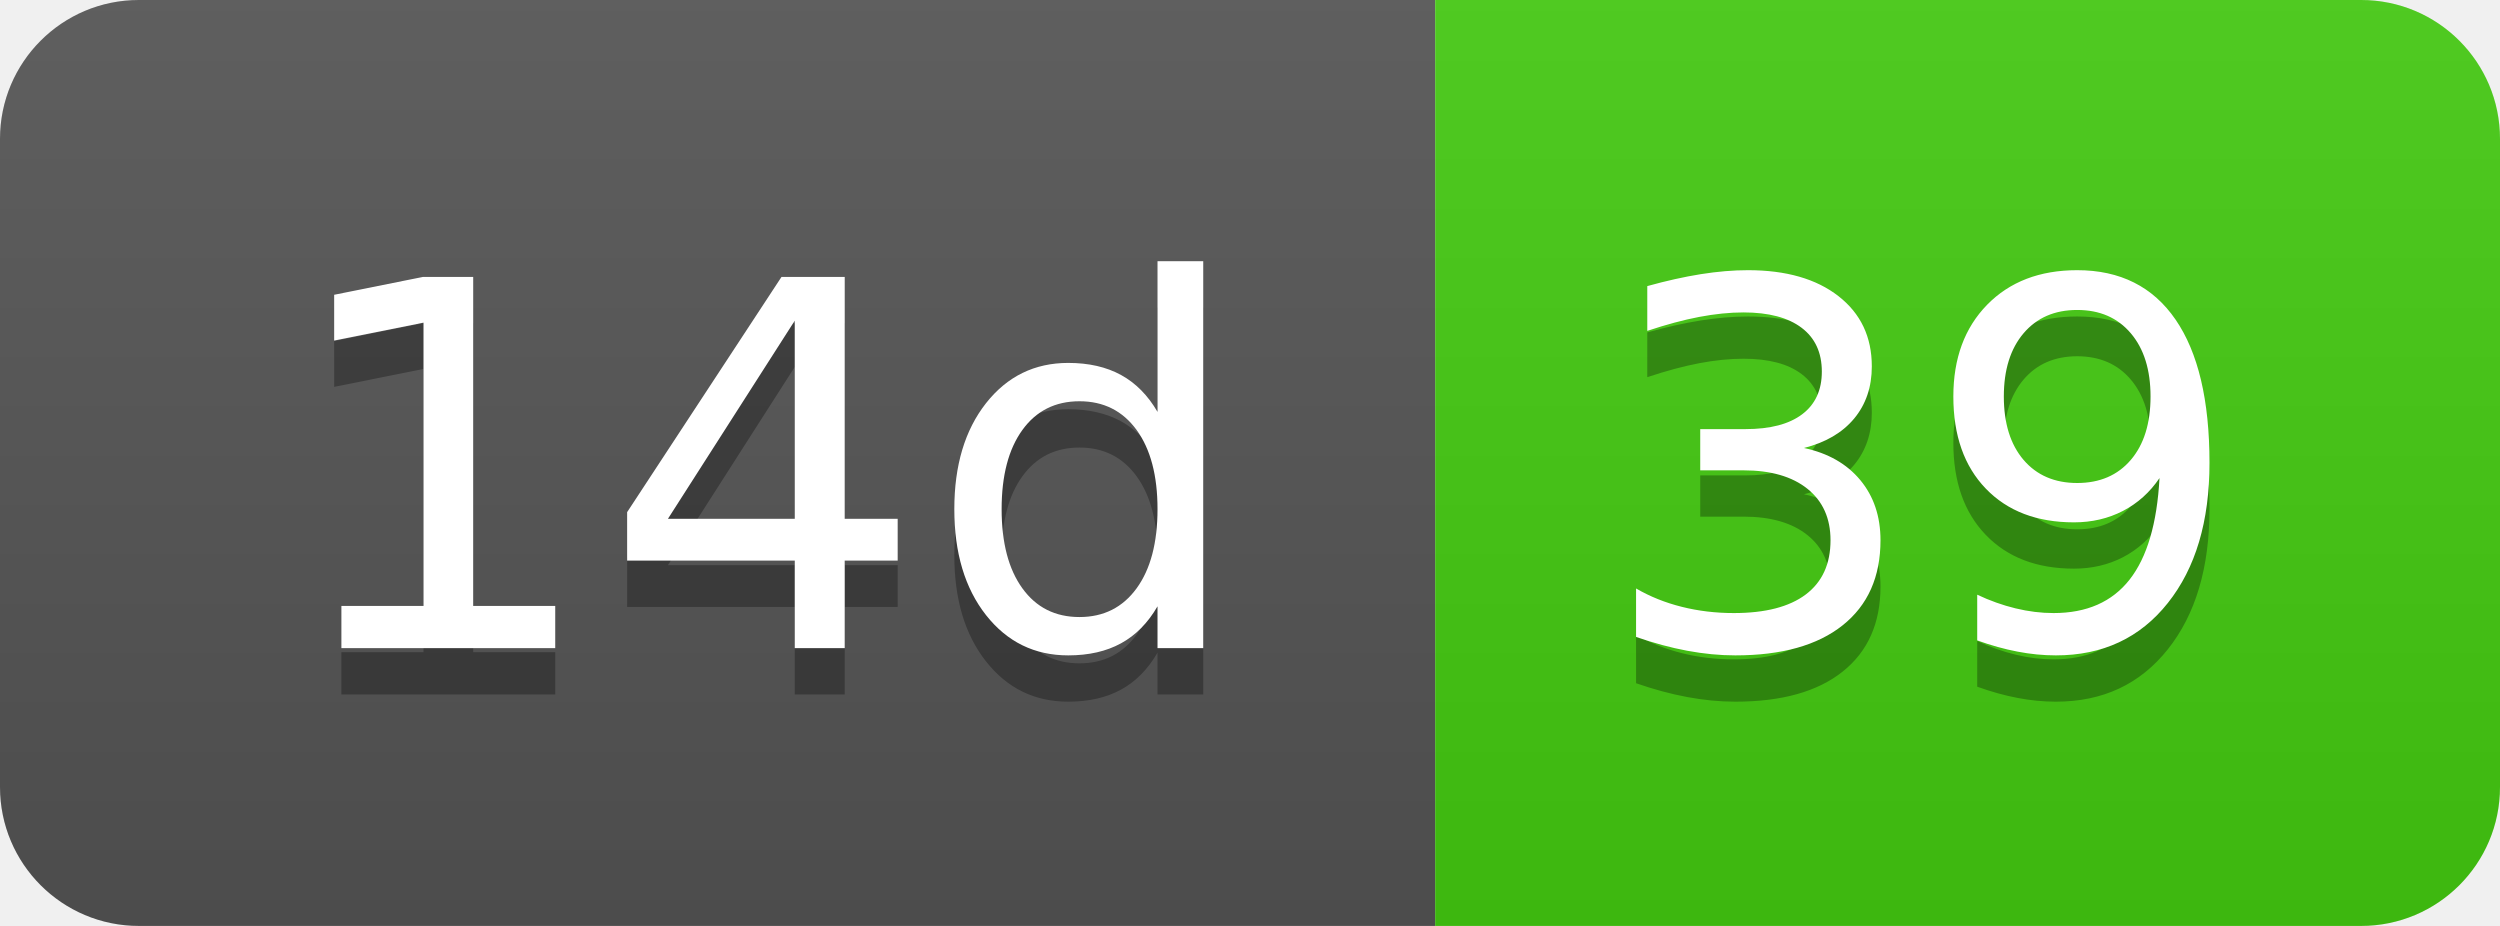
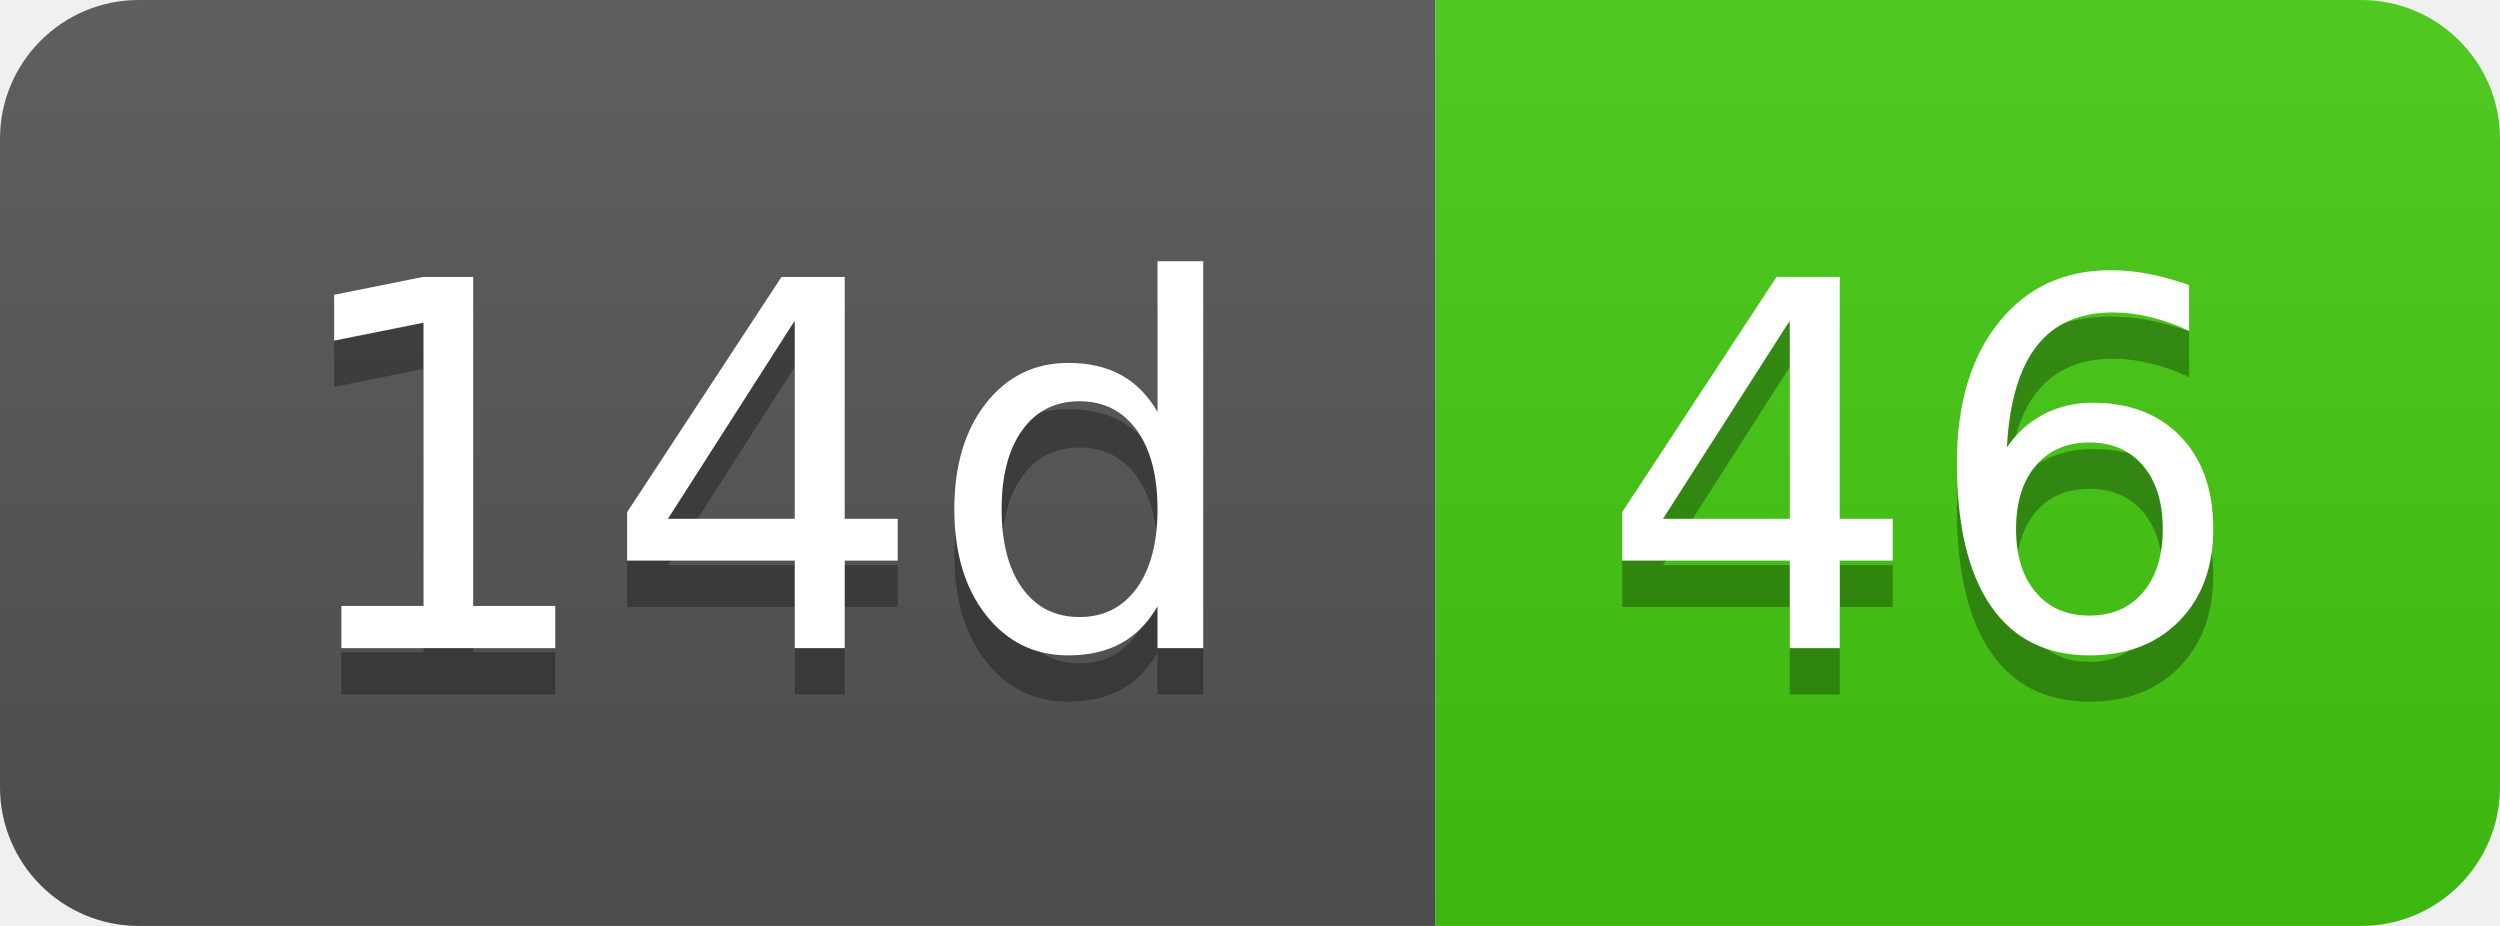
- <svg xmlns="http://www.w3.org/2000/svg" width="54" height="20" role="img" aria-label="14d: 39">
+ <svg xmlns="http://www.w3.org/2000/svg" width="54" height="20" role="img" aria-label="14d: 46">
  <linearGradient id="s" x2="0" y2="100%">
    <stop offset="0" stop-color="#bbb" stop-opacity=".1" />
    <stop offset="1" stop-opacity=".1" />
  </linearGradient>
  <clipPath id="r">
    <rect width="54" height="20" rx="3" fill="#fff" />
  </clipPath>
  <g clip-path="url(#r)">
    <rect width="31" height="20" fill="#555" />
    <rect x="31" width="23" height="20" fill="#4c1" />
    <rect width="54" height="20" fill="url(#s)" />
  </g>
  <g fill="#fff" text-anchor="middle" font-family="Verdana,Geneva,DejaVu Sans,sans-serif" text-rendering="geometricPrecision" font-size="110">
    <text aria-hidden="true" x="165" y="150" fill="#010101" fill-opacity=".3" transform="scale(.1)" textLength="210">14d</text>
    <text x="165" y="140" transform="scale(.1)" fill="#fff" textLength="210">14d</text>
-     <text aria-hidden="true" x="415" y="150" fill="#010101" fill-opacity=".3" transform="scale(.1)" textLength="130">39</text>
-     <text x="415" y="140" transform="scale(.1)" fill="#fff" textLength="130">39</text>
+     <text aria-hidden="true" x="415" y="150" fill="#010101" fill-opacity=".3" transform="scale(.1)" textLength="130">46</text>
+     <text x="415" y="140" transform="scale(.1)" fill="#fff" textLength="130">46</text>
  </g>
</svg>
